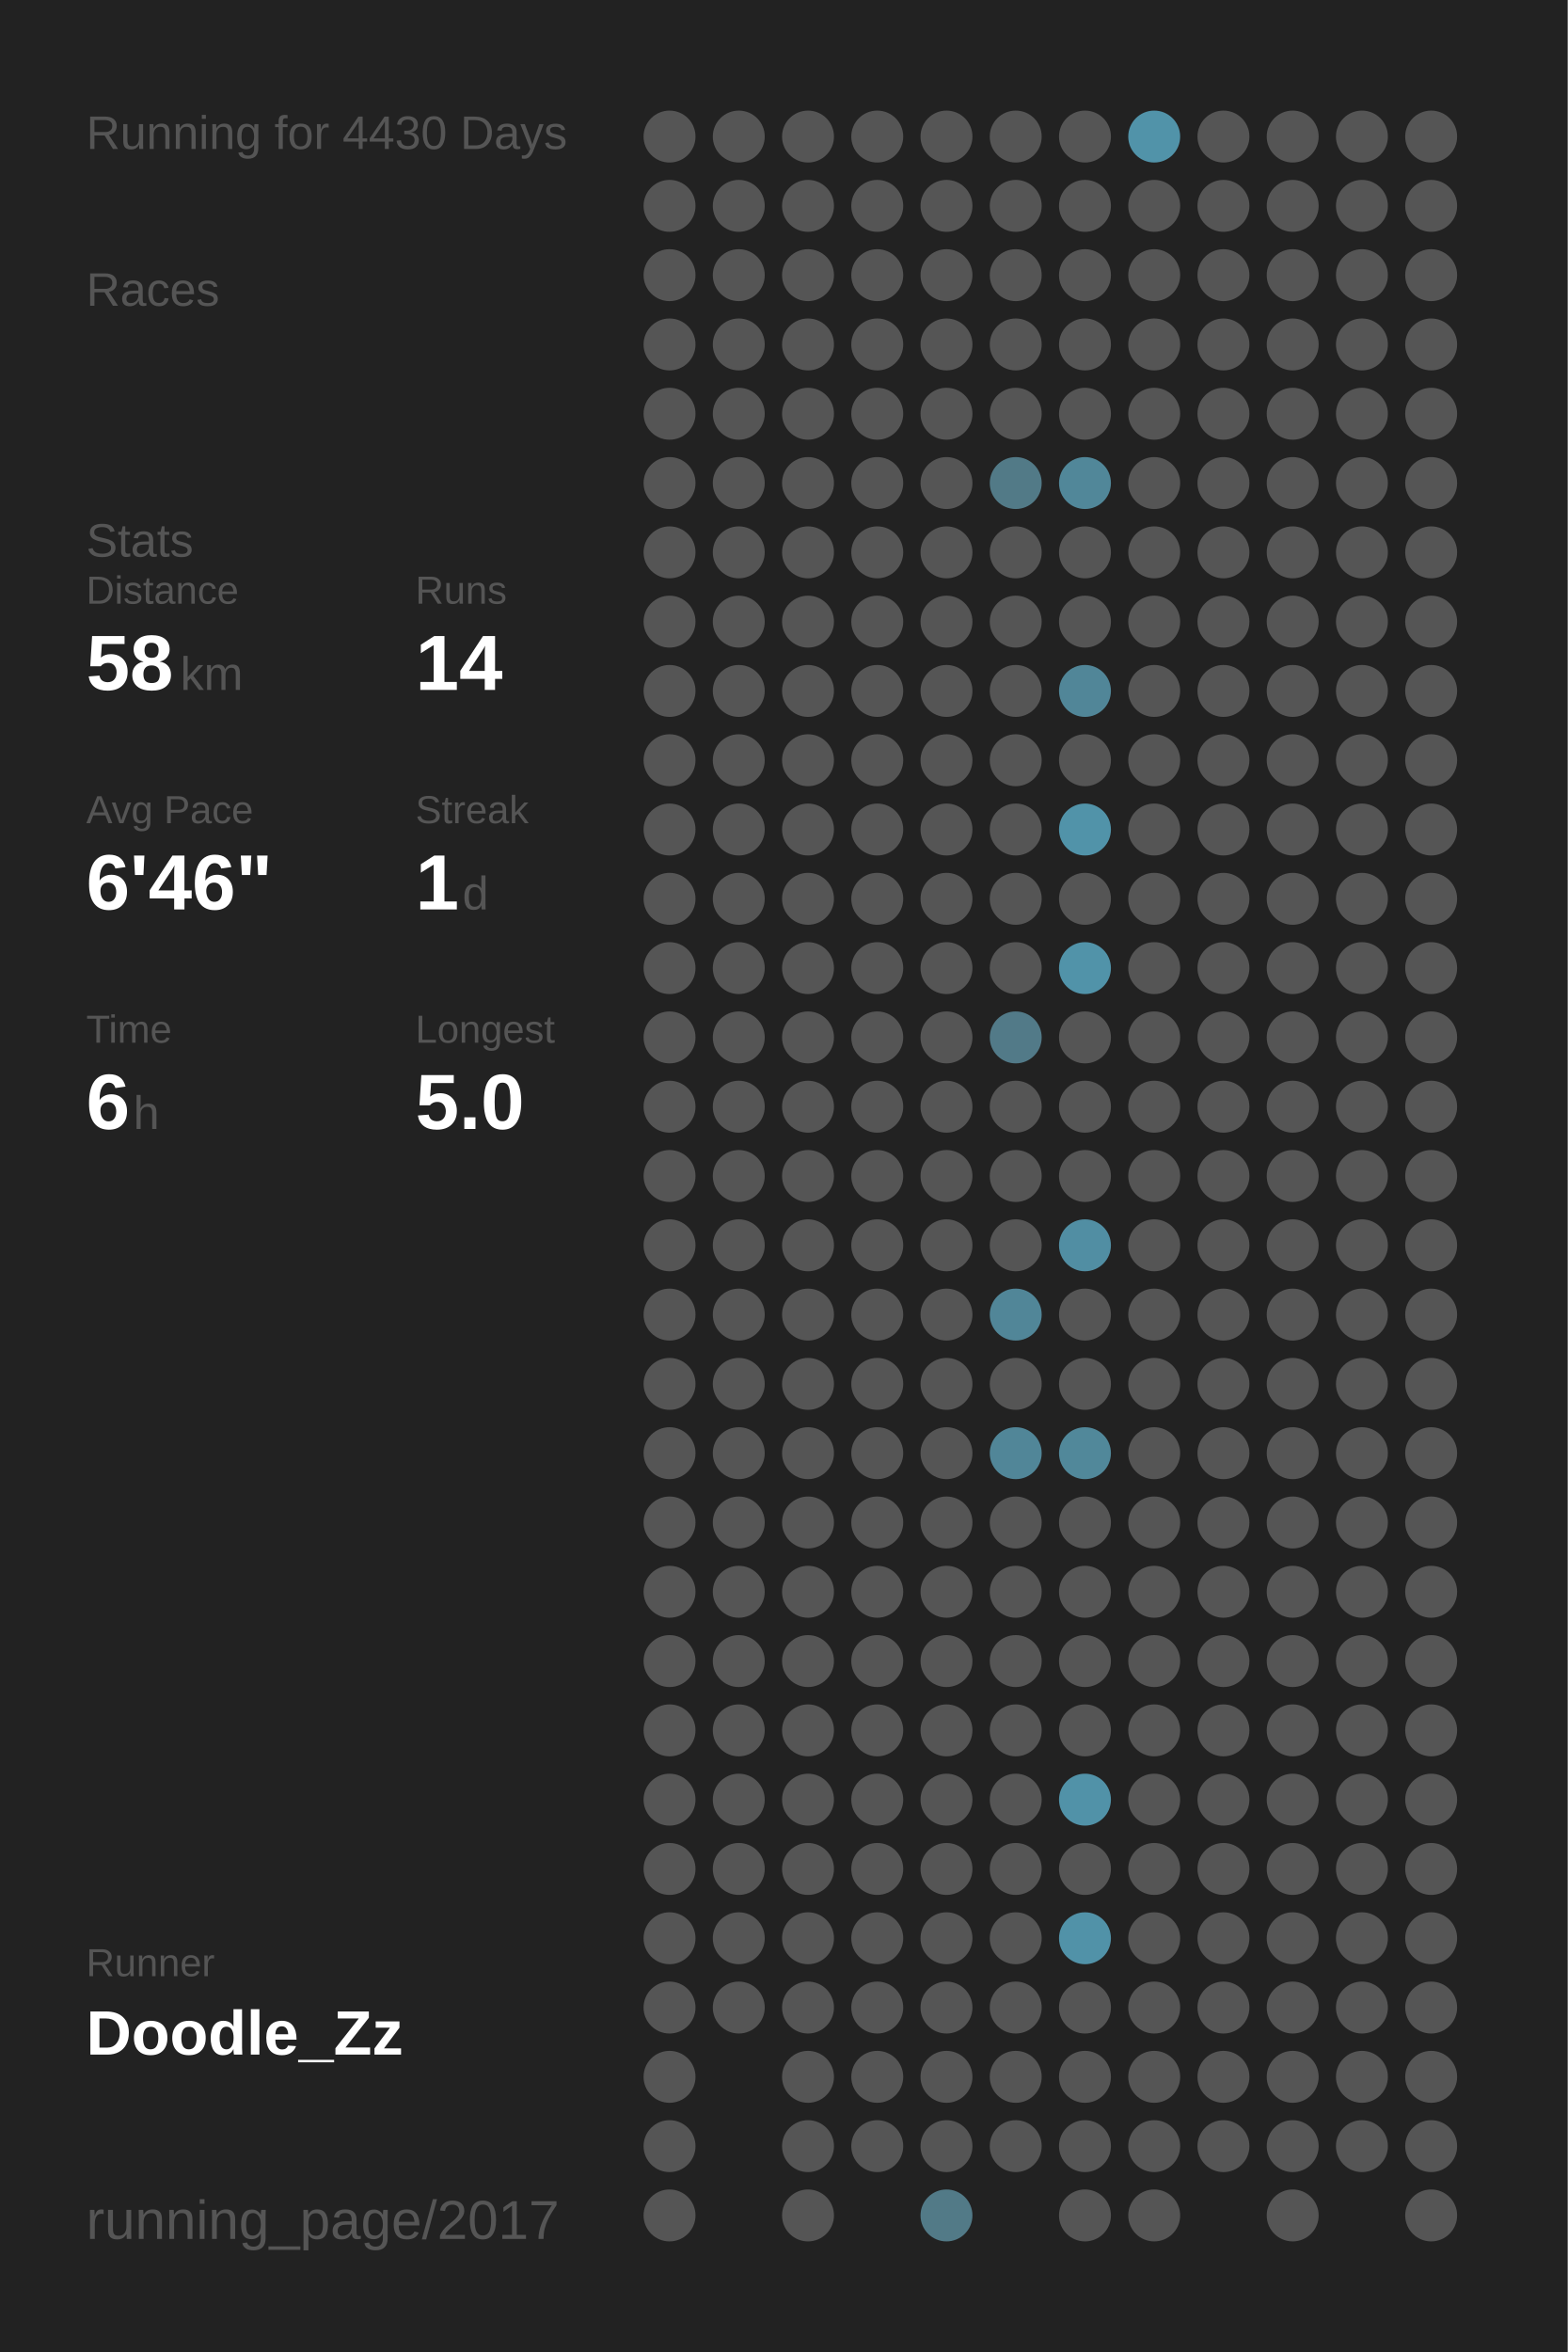
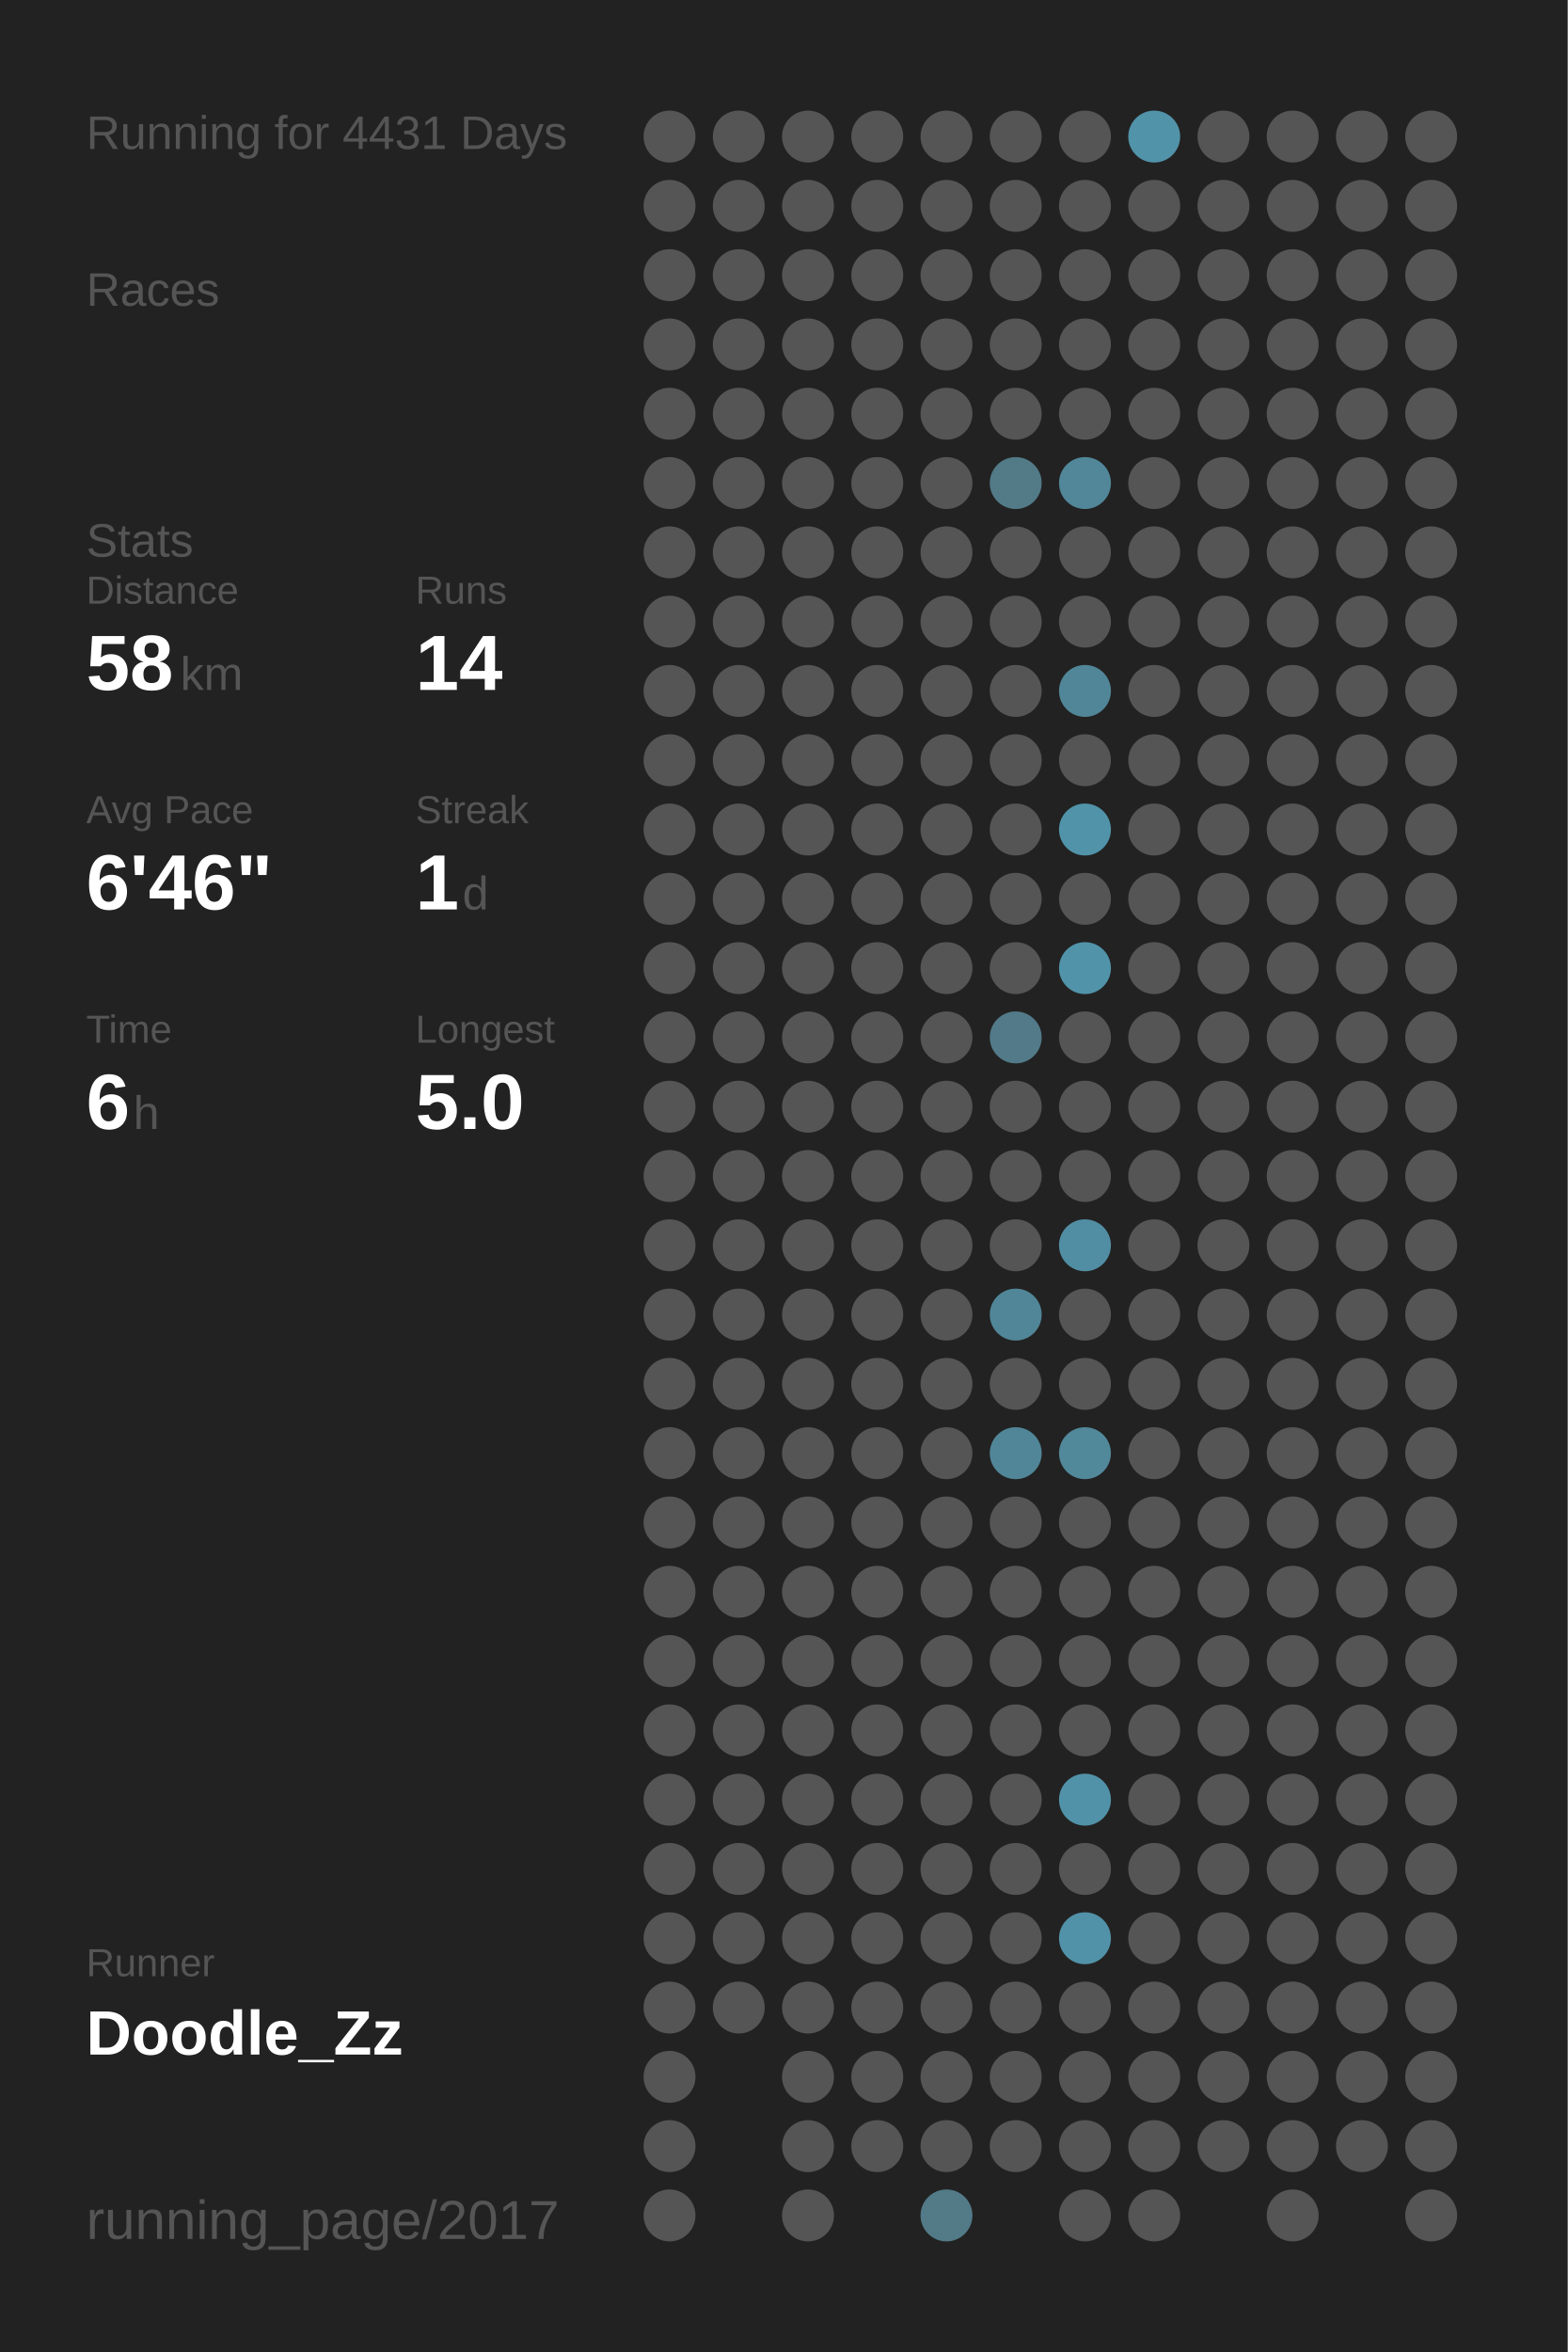
<svg xmlns="http://www.w3.org/2000/svg" baseProfile="full" height="300mm" version="1.1" viewBox="0,0,200,300" width="200mm">
  <defs />
  <rect fill="#222222" height="300" width="200" x="0" y="0" />
-   <text fill="#555555" style="font-size:6px; font-family:Arial;" x="11" y="19">Running for 4430 Days</text>
+   <text fill="#555555" style="font-size:6px; font-family:Arial;" x="11" y="19">Running for 4431 Days</text>
  <text fill="#555555" style="font-size:6px; font-family:Arial;" x="11" y="39">Races</text>
  <text fill="#555555" style="font-size:6px; font-family:Arial;" x="11" y="71">Stats</text>
  <text fill="#555555" style="font-size:5px; font-family:Arial;" x="11" y="77">Distance</text>
  <text fill="#FFFFFF" style="font-size:10px; font-family:Arial; font-weight:bold;" x="11" y="88">58</text>
  <text fill="#555555" style="font-size:6px; font-family:Arial;" x="23" y="88">km</text>
  <text fill="#555555" style="font-size:5px; font-family:Arial;" x="53" y="77">Runs</text>
  <text fill="#FFFFFF" style="font-size:10px; font-family:Arial; font-weight:bold;" x="53" y="88">14</text>
  <text fill="#555555" style="font-size:5px; font-family:Arial;" x="11" y="105">Avg Pace</text>
  <text fill="#FFFFFF" style="font-size:10px; font-family:Arial; font-weight:bold;" x="11" y="116">6'46"</text>
  <text fill="#555555" style="font-size:5px; font-family:Arial;" x="53" y="105">Streak</text>
  <text fill="#FFFFFF" style="font-size:10px; font-family:Arial; font-weight:bold;" x="53" y="116">1</text>
  <text fill="#555555" style="font-size:6px; font-family:Arial;" x="59" y="116">d</text>
  <text fill="#555555" style="font-size:5px; font-family:Arial;" x="11" y="133">Time</text>
  <text fill="#FFFFFF" style="font-size:10px; font-family:Arial; font-weight:bold;" x="11" y="144">6</text>
  <text fill="#555555" style="font-size:6px; font-family:Arial;" x="17" y="144">h</text>
  <text fill="#555555" style="font-size:5px; font-family:Arial;" x="53" y="133">Longest</text>
  <text fill="#FFFFFF" style="font-size:10px; font-family:Arial; font-weight:bold;" x="53" y="144">5.0</text>
  <text fill="#555555" style="font-size:5px; font-family:Arial;" x="11" y="252.065">Runner</text>
  <text fill="#FFFFFF" style="font-size:8px; font-family:Arial; font-weight:bold;" x="11" y="262.065">Doodle_Zz</text>
  <text fill="#555555" style="font-size:7px; font-family:Arial;" x="11" y="285.581">running_page/2017</text>
  <circle cx="85.417" cy="17.419" fill="#555555" r="3.312" />
  <circle cx="85.417" cy="26.258" fill="#555555" r="3.312" />
  <circle cx="85.417" cy="35.097" fill="#555555" r="3.312" />
  <circle cx="85.417" cy="43.935" fill="#555555" r="3.312" />
  <circle cx="85.417" cy="52.774" fill="#555555" r="3.312" />
  <circle cx="85.417" cy="61.613" fill="#555555" r="3.312" />
  <circle cx="85.417" cy="70.452" fill="#555555" r="3.312" />
  <circle cx="85.417" cy="79.29" fill="#555555" r="3.312" />
  <circle cx="85.417" cy="88.129" fill="#555555" r="3.312" />
  <circle cx="85.417" cy="96.968" fill="#555555" r="3.312" />
  <circle cx="85.417" cy="105.806" fill="#555555" r="3.312" />
  <circle cx="85.417" cy="114.645" fill="#555555" r="3.312" />
  <circle cx="85.417" cy="123.484" fill="#555555" r="3.312" />
  <circle cx="85.417" cy="132.323" fill="#555555" r="3.312" />
  <circle cx="85.417" cy="141.161" fill="#555555" r="3.312" />
  <circle cx="85.417" cy="150" fill="#555555" r="3.312" />
  <circle cx="85.417" cy="158.839" fill="#555555" r="3.312" />
  <circle cx="85.417" cy="167.677" fill="#555555" r="3.312" />
  <circle cx="85.417" cy="176.516" fill="#555555" r="3.312" />
  <circle cx="85.417" cy="185.355" fill="#555555" r="3.312" />
  <circle cx="85.417" cy="194.194" fill="#555555" r="3.312" />
  <circle cx="85.417" cy="203.032" fill="#555555" r="3.312" />
  <circle cx="85.417" cy="211.871" fill="#555555" r="3.312" />
  <circle cx="85.417" cy="220.71" fill="#555555" r="3.312" />
  <circle cx="85.417" cy="229.548" fill="#555555" r="3.312" />
  <circle cx="85.417" cy="238.387" fill="#555555" r="3.312" />
  <circle cx="85.417" cy="247.226" fill="#555555" r="3.312" />
  <circle cx="85.417" cy="256.065" fill="#555555" r="3.312" />
  <circle cx="85.417" cy="264.903" fill="#555555" r="3.312" />
  <circle cx="85.417" cy="273.742" fill="#555555" r="3.312" />
  <circle cx="85.417" cy="282.581" fill="#555555" r="3.312" />
  <circle cx="94.25" cy="17.419" fill="#555555" r="3.312" />
  <circle cx="94.25" cy="26.258" fill="#555555" r="3.312" />
  <circle cx="94.25" cy="35.097" fill="#555555" r="3.312" />
  <circle cx="94.25" cy="43.935" fill="#555555" r="3.312" />
  <circle cx="94.25" cy="52.774" fill="#555555" r="3.312" />
  <circle cx="94.25" cy="61.613" fill="#555555" r="3.312" />
  <circle cx="94.25" cy="70.452" fill="#555555" r="3.312" />
  <circle cx="94.25" cy="79.29" fill="#555555" r="3.312" />
  <circle cx="94.25" cy="88.129" fill="#555555" r="3.312" />
  <circle cx="94.25" cy="96.968" fill="#555555" r="3.312" />
  <circle cx="94.25" cy="105.806" fill="#555555" r="3.312" />
  <circle cx="94.25" cy="114.645" fill="#555555" r="3.312" />
  <circle cx="94.25" cy="123.484" fill="#555555" r="3.312" />
  <circle cx="94.25" cy="132.323" fill="#555555" r="3.312" />
  <circle cx="94.25" cy="141.161" fill="#555555" r="3.312" />
  <circle cx="94.25" cy="150" fill="#555555" r="3.312" />
  <circle cx="94.25" cy="158.839" fill="#555555" r="3.312" />
  <circle cx="94.25" cy="167.677" fill="#555555" r="3.312" />
  <circle cx="94.25" cy="176.516" fill="#555555" r="3.312" />
  <circle cx="94.25" cy="185.355" fill="#555555" r="3.312" />
  <circle cx="94.25" cy="194.194" fill="#555555" r="3.312" />
  <circle cx="94.25" cy="203.032" fill="#555555" r="3.312" />
  <circle cx="94.25" cy="211.871" fill="#555555" r="3.312" />
  <circle cx="94.25" cy="220.71" fill="#555555" r="3.312" />
  <circle cx="94.25" cy="229.548" fill="#555555" r="3.312" />
  <circle cx="94.25" cy="238.387" fill="#555555" r="3.312" />
  <circle cx="94.25" cy="247.226" fill="#555555" r="3.312" />
  <circle cx="94.25" cy="256.065" fill="#555555" r="3.312" />
  <circle cx="103.083" cy="17.419" fill="#555555" r="3.312" />
  <circle cx="103.083" cy="26.258" fill="#555555" r="3.312" />
  <circle cx="103.083" cy="35.097" fill="#555555" r="3.312" />
  <circle cx="103.083" cy="43.935" fill="#555555" r="3.312" />
  <circle cx="103.083" cy="52.774" fill="#555555" r="3.312" />
  <circle cx="103.083" cy="61.613" fill="#555555" r="3.312" />
  <circle cx="103.083" cy="70.452" fill="#555555" r="3.312" />
  <circle cx="103.083" cy="79.29" fill="#555555" r="3.312" />
  <circle cx="103.083" cy="88.129" fill="#555555" r="3.312" />
  <circle cx="103.083" cy="96.968" fill="#555555" r="3.312" />
  <circle cx="103.083" cy="105.806" fill="#555555" r="3.312" />
  <circle cx="103.083" cy="114.645" fill="#555555" r="3.312" />
  <circle cx="103.083" cy="123.484" fill="#555555" r="3.312" />
  <circle cx="103.083" cy="132.323" fill="#555555" r="3.312" />
  <circle cx="103.083" cy="141.161" fill="#555555" r="3.312" />
  <circle cx="103.083" cy="150" fill="#555555" r="3.312" />
  <circle cx="103.083" cy="158.839" fill="#555555" r="3.312" />
  <circle cx="103.083" cy="167.677" fill="#555555" r="3.312" />
  <circle cx="103.083" cy="176.516" fill="#555555" r="3.312" />
  <circle cx="103.083" cy="185.355" fill="#555555" r="3.312" />
  <circle cx="103.083" cy="194.194" fill="#555555" r="3.312" />
  <circle cx="103.083" cy="203.032" fill="#555555" r="3.312" />
  <circle cx="103.083" cy="211.871" fill="#555555" r="3.312" />
  <circle cx="103.083" cy="220.71" fill="#555555" r="3.312" />
  <circle cx="103.083" cy="229.548" fill="#555555" r="3.312" />
  <circle cx="103.083" cy="238.387" fill="#555555" r="3.312" />
  <circle cx="103.083" cy="247.226" fill="#555555" r="3.312" />
  <circle cx="103.083" cy="256.065" fill="#555555" r="3.312" />
  <circle cx="103.083" cy="264.903" fill="#555555" r="3.312" />
  <circle cx="103.083" cy="273.742" fill="#555555" r="3.312" />
  <circle cx="103.083" cy="282.581" fill="#555555" r="3.312" />
  <circle cx="111.917" cy="17.419" fill="#555555" r="3.312" />
  <circle cx="111.917" cy="26.258" fill="#555555" r="3.312" />
  <circle cx="111.917" cy="35.097" fill="#555555" r="3.312" />
  <circle cx="111.917" cy="43.935" fill="#555555" r="3.312" />
  <circle cx="111.917" cy="52.774" fill="#555555" r="3.312" />
  <circle cx="111.917" cy="61.613" fill="#555555" r="3.312" />
  <circle cx="111.917" cy="70.452" fill="#555555" r="3.312" />
  <circle cx="111.917" cy="79.29" fill="#555555" r="3.312" />
  <circle cx="111.917" cy="88.129" fill="#555555" r="3.312" />
  <circle cx="111.917" cy="96.968" fill="#555555" r="3.312" />
  <circle cx="111.917" cy="105.806" fill="#555555" r="3.312" />
  <circle cx="111.917" cy="114.645" fill="#555555" r="3.312" />
  <circle cx="111.917" cy="123.484" fill="#555555" r="3.312" />
  <circle cx="111.917" cy="132.323" fill="#555555" r="3.312" />
  <circle cx="111.917" cy="141.161" fill="#555555" r="3.312" />
  <circle cx="111.917" cy="150" fill="#555555" r="3.312" />
  <circle cx="111.917" cy="158.839" fill="#555555" r="3.312" />
  <circle cx="111.917" cy="167.677" fill="#555555" r="3.312" />
  <circle cx="111.917" cy="176.516" fill="#555555" r="3.312" />
  <circle cx="111.917" cy="185.355" fill="#555555" r="3.312" />
  <circle cx="111.917" cy="194.194" fill="#555555" r="3.312" />
  <circle cx="111.917" cy="203.032" fill="#555555" r="3.312" />
  <circle cx="111.917" cy="211.871" fill="#555555" r="3.312" />
  <circle cx="111.917" cy="220.71" fill="#555555" r="3.312" />
  <circle cx="111.917" cy="229.548" fill="#555555" r="3.312" />
  <circle cx="111.917" cy="238.387" fill="#555555" r="3.312" />
  <circle cx="111.917" cy="247.226" fill="#555555" r="3.312" />
  <circle cx="111.917" cy="256.065" fill="#555555" r="3.312" />
  <circle cx="111.917" cy="264.903" fill="#555555" r="3.312" />
  <circle cx="111.917" cy="273.742" fill="#555555" r="3.312" />
  <circle cx="120.75" cy="17.419" fill="#555555" r="3.312" />
  <circle cx="120.75" cy="26.258" fill="#555555" r="3.312" />
  <circle cx="120.75" cy="35.097" fill="#555555" r="3.312" />
  <circle cx="120.75" cy="43.935" fill="#555555" r="3.312" />
  <circle cx="120.75" cy="52.774" fill="#555555" r="3.312" />
  <circle cx="120.75" cy="61.613" fill="#555555" r="3.312" />
  <circle cx="120.75" cy="70.452" fill="#555555" r="3.312" />
  <circle cx="120.75" cy="79.29" fill="#555555" r="3.312" />
  <circle cx="120.75" cy="88.129" fill="#555555" r="3.312" />
  <circle cx="120.75" cy="96.968" fill="#555555" r="3.312" />
  <circle cx="120.75" cy="105.806" fill="#555555" r="3.312" />
  <circle cx="120.75" cy="114.645" fill="#555555" r="3.312" />
  <circle cx="120.75" cy="123.484" fill="#555555" r="3.312" />
  <circle cx="120.75" cy="132.323" fill="#555555" r="3.312" />
  <circle cx="120.75" cy="141.161" fill="#555555" r="3.312" />
  <circle cx="120.75" cy="150" fill="#555555" r="3.312" />
  <circle cx="120.75" cy="158.839" fill="#555555" r="3.312" />
  <circle cx="120.75" cy="167.677" fill="#555555" r="3.312" />
  <circle cx="120.75" cy="176.516" fill="#555555" r="3.312" />
  <circle cx="120.75" cy="185.355" fill="#555555" r="3.312" />
  <circle cx="120.75" cy="194.194" fill="#555555" r="3.312" />
  <circle cx="120.75" cy="203.032" fill="#555555" r="3.312" />
  <circle cx="120.75" cy="211.871" fill="#555555" r="3.312" />
  <circle cx="120.75" cy="220.71" fill="#555555" r="3.312" />
  <circle cx="120.75" cy="229.548" fill="#555555" r="3.312" />
  <circle cx="120.75" cy="238.387" fill="#555555" r="3.312" />
  <circle cx="120.75" cy="247.226" fill="#555555" r="3.312" />
  <circle cx="120.75" cy="256.065" fill="#555555" r="3.312" />
  <circle cx="120.75" cy="264.903" fill="#555555" r="3.312" />
  <circle cx="120.75" cy="273.742" fill="#555555" r="3.312" />
  <circle cx="120.75" cy="282.581" fill="#527a87" r="3.312" />
  <circle cx="129.583" cy="17.419" fill="#555555" r="3.312" />
  <circle cx="129.583" cy="26.258" fill="#555555" r="3.312" />
  <circle cx="129.583" cy="35.097" fill="#555555" r="3.312" />
  <circle cx="129.583" cy="43.935" fill="#555555" r="3.312" />
  <circle cx="129.583" cy="52.774" fill="#555555" r="3.312" />
  <circle cx="129.583" cy="61.613" fill="#527a87" r="3.312" />
  <circle cx="129.583" cy="70.452" fill="#555555" r="3.312" />
  <circle cx="129.583" cy="79.29" fill="#555555" r="3.312" />
  <circle cx="129.583" cy="88.129" fill="#555555" r="3.312" />
  <circle cx="129.583" cy="96.968" fill="#555555" r="3.312" />
  <circle cx="129.583" cy="105.806" fill="#555555" r="3.312" />
  <circle cx="129.583" cy="114.645" fill="#555555" r="3.312" />
  <circle cx="129.583" cy="123.484" fill="#555555" r="3.312" />
  <circle cx="129.583" cy="132.323" fill="#527a88" r="3.312" />
  <circle cx="129.583" cy="141.161" fill="#555555" r="3.312" />
  <circle cx="129.583" cy="150" fill="#555555" r="3.312" />
  <circle cx="129.583" cy="158.839" fill="#555555" r="3.312" />
  <circle cx="129.583" cy="167.677" fill="#518698" r="3.312" />
  <circle cx="129.583" cy="176.516" fill="#555555" r="3.312" />
  <circle cx="129.583" cy="185.355" fill="#518698" r="3.312" />
  <circle cx="129.583" cy="194.194" fill="#555555" r="3.312" />
  <circle cx="129.583" cy="203.032" fill="#555555" r="3.312" />
  <circle cx="129.583" cy="211.871" fill="#555555" r="3.312" />
  <circle cx="129.583" cy="220.71" fill="#555555" r="3.312" />
  <circle cx="129.583" cy="229.548" fill="#555555" r="3.312" />
  <circle cx="129.583" cy="238.387" fill="#555555" r="3.312" />
  <circle cx="129.583" cy="247.226" fill="#555555" r="3.312" />
  <circle cx="129.583" cy="256.065" fill="#555555" r="3.312" />
  <circle cx="129.583" cy="264.903" fill="#555555" r="3.312" />
  <circle cx="129.583" cy="273.742" fill="#555555" r="3.312" />
  <circle cx="138.417" cy="17.419" fill="#555555" r="3.312" />
  <circle cx="138.417" cy="26.258" fill="#555555" r="3.312" />
  <circle cx="138.417" cy="35.097" fill="#555555" r="3.312" />
  <circle cx="138.417" cy="43.935" fill="#555555" r="3.312" />
  <circle cx="138.417" cy="52.774" fill="#555555" r="3.312" />
  <circle cx="138.417" cy="61.613" fill="#518799" r="3.312" />
  <circle cx="138.417" cy="70.452" fill="#555555" r="3.312" />
  <circle cx="138.417" cy="79.29" fill="#555555" r="3.312" />
  <circle cx="138.417" cy="88.129" fill="#518698" r="3.312" />
  <circle cx="138.417" cy="96.968" fill="#555555" r="3.312" />
  <circle cx="138.417" cy="105.806" fill="#5193a9" r="3.312" />
  <circle cx="138.417" cy="114.645" fill="#555555" r="3.312" />
  <circle cx="138.417" cy="123.484" fill="#5193a9" r="3.312" />
  <circle cx="138.417" cy="132.323" fill="#555555" r="3.312" />
  <circle cx="138.417" cy="141.161" fill="#555555" r="3.312" />
  <circle cx="138.417" cy="150" fill="#555555" r="3.312" />
  <circle cx="138.417" cy="158.839" fill="#518ea3" r="3.312" />
  <circle cx="138.417" cy="167.677" fill="#555555" r="3.312" />
  <circle cx="138.417" cy="176.516" fill="#555555" r="3.312" />
  <circle cx="138.417" cy="185.355" fill="#51889a" r="3.312" />
  <circle cx="138.417" cy="194.194" fill="#555555" r="3.312" />
  <circle cx="138.417" cy="203.032" fill="#555555" r="3.312" />
  <circle cx="138.417" cy="211.871" fill="#555555" r="3.312" />
  <circle cx="138.417" cy="220.71" fill="#555555" r="3.312" />
  <circle cx="138.417" cy="229.548" fill="#5192a8" r="3.312" />
  <circle cx="138.417" cy="238.387" fill="#555555" r="3.312" />
  <circle cx="138.417" cy="247.226" fill="#5192a8" r="3.312" />
  <circle cx="138.417" cy="256.065" fill="#555555" r="3.312" />
  <circle cx="138.417" cy="264.903" fill="#555555" r="3.312" />
  <circle cx="138.417" cy="273.742" fill="#555555" r="3.312" />
  <circle cx="138.417" cy="282.581" fill="#555555" r="3.312" />
  <circle cx="147.25" cy="17.419" fill="#5193a9" r="3.312" />
  <circle cx="147.25" cy="26.258" fill="#555555" r="3.312" />
  <circle cx="147.25" cy="35.097" fill="#555555" r="3.312" />
  <circle cx="147.25" cy="43.935" fill="#555555" r="3.312" />
  <circle cx="147.25" cy="52.774" fill="#555555" r="3.312" />
  <circle cx="147.25" cy="61.613" fill="#555555" r="3.312" />
  <circle cx="147.25" cy="70.452" fill="#555555" r="3.312" />
  <circle cx="147.25" cy="79.29" fill="#555555" r="3.312" />
  <circle cx="147.25" cy="88.129" fill="#555555" r="3.312" />
  <circle cx="147.25" cy="96.968" fill="#555555" r="3.312" />
  <circle cx="147.25" cy="105.806" fill="#555555" r="3.312" />
  <circle cx="147.25" cy="114.645" fill="#555555" r="3.312" />
  <circle cx="147.25" cy="123.484" fill="#555555" r="3.312" />
  <circle cx="147.25" cy="132.323" fill="#555555" r="3.312" />
  <circle cx="147.25" cy="141.161" fill="#555555" r="3.312" />
  <circle cx="147.25" cy="150" fill="#555555" r="3.312" />
  <circle cx="147.25" cy="158.839" fill="#555555" r="3.312" />
  <circle cx="147.25" cy="167.677" fill="#555555" r="3.312" />
  <circle cx="147.25" cy="176.516" fill="#555555" r="3.312" />
  <circle cx="147.25" cy="185.355" fill="#555555" r="3.312" />
  <circle cx="147.25" cy="194.194" fill="#555555" r="3.312" />
  <circle cx="147.25" cy="203.032" fill="#555555" r="3.312" />
  <circle cx="147.25" cy="211.871" fill="#555555" r="3.312" />
  <circle cx="147.25" cy="220.71" fill="#555555" r="3.312" />
  <circle cx="147.25" cy="229.548" fill="#555555" r="3.312" />
  <circle cx="147.25" cy="238.387" fill="#555555" r="3.312" />
  <circle cx="147.25" cy="247.226" fill="#555555" r="3.312" />
  <circle cx="147.25" cy="256.065" fill="#555555" r="3.312" />
  <circle cx="147.25" cy="264.903" fill="#555555" r="3.312" />
  <circle cx="147.25" cy="273.742" fill="#555555" r="3.312" />
  <circle cx="147.25" cy="282.581" fill="#555555" r="3.312" />
  <circle cx="156.083" cy="17.419" fill="#555555" r="3.312" />
  <circle cx="156.083" cy="26.258" fill="#555555" r="3.312" />
  <circle cx="156.083" cy="35.097" fill="#555555" r="3.312" />
  <circle cx="156.083" cy="43.935" fill="#555555" r="3.312" />
  <circle cx="156.083" cy="52.774" fill="#555555" r="3.312" />
  <circle cx="156.083" cy="61.613" fill="#555555" r="3.312" />
  <circle cx="156.083" cy="70.452" fill="#555555" r="3.312" />
  <circle cx="156.083" cy="79.29" fill="#555555" r="3.312" />
  <circle cx="156.083" cy="88.129" fill="#555555" r="3.312" />
  <circle cx="156.083" cy="96.968" fill="#555555" r="3.312" />
  <circle cx="156.083" cy="105.806" fill="#555555" r="3.312" />
  <circle cx="156.083" cy="114.645" fill="#555555" r="3.312" />
  <circle cx="156.083" cy="123.484" fill="#555555" r="3.312" />
  <circle cx="156.083" cy="132.323" fill="#555555" r="3.312" />
  <circle cx="156.083" cy="141.161" fill="#555555" r="3.312" />
  <circle cx="156.083" cy="150" fill="#555555" r="3.312" />
  <circle cx="156.083" cy="158.839" fill="#555555" r="3.312" />
  <circle cx="156.083" cy="167.677" fill="#555555" r="3.312" />
  <circle cx="156.083" cy="176.516" fill="#555555" r="3.312" />
  <circle cx="156.083" cy="185.355" fill="#555555" r="3.312" />
  <circle cx="156.083" cy="194.194" fill="#555555" r="3.312" />
  <circle cx="156.083" cy="203.032" fill="#555555" r="3.312" />
  <circle cx="156.083" cy="211.871" fill="#555555" r="3.312" />
  <circle cx="156.083" cy="220.71" fill="#555555" r="3.312" />
  <circle cx="156.083" cy="229.548" fill="#555555" r="3.312" />
  <circle cx="156.083" cy="238.387" fill="#555555" r="3.312" />
  <circle cx="156.083" cy="247.226" fill="#555555" r="3.312" />
  <circle cx="156.083" cy="256.065" fill="#555555" r="3.312" />
  <circle cx="156.083" cy="264.903" fill="#555555" r="3.312" />
  <circle cx="156.083" cy="273.742" fill="#555555" r="3.312" />
  <circle cx="164.917" cy="17.419" fill="#555555" r="3.312" />
  <circle cx="164.917" cy="26.258" fill="#555555" r="3.312" />
  <circle cx="164.917" cy="35.097" fill="#555555" r="3.312" />
  <circle cx="164.917" cy="43.935" fill="#555555" r="3.312" />
  <circle cx="164.917" cy="52.774" fill="#555555" r="3.312" />
  <circle cx="164.917" cy="61.613" fill="#555555" r="3.312" />
  <circle cx="164.917" cy="70.452" fill="#555555" r="3.312" />
  <circle cx="164.917" cy="79.29" fill="#555555" r="3.312" />
  <circle cx="164.917" cy="88.129" fill="#555555" r="3.312" />
  <circle cx="164.917" cy="96.968" fill="#555555" r="3.312" />
  <circle cx="164.917" cy="105.806" fill="#555555" r="3.312" />
  <circle cx="164.917" cy="114.645" fill="#555555" r="3.312" />
  <circle cx="164.917" cy="123.484" fill="#555555" r="3.312" />
  <circle cx="164.917" cy="132.323" fill="#555555" r="3.312" />
  <circle cx="164.917" cy="141.161" fill="#555555" r="3.312" />
  <circle cx="164.917" cy="150" fill="#555555" r="3.312" />
  <circle cx="164.917" cy="158.839" fill="#555555" r="3.312" />
  <circle cx="164.917" cy="167.677" fill="#555555" r="3.312" />
  <circle cx="164.917" cy="176.516" fill="#555555" r="3.312" />
  <circle cx="164.917" cy="185.355" fill="#555555" r="3.312" />
  <circle cx="164.917" cy="194.194" fill="#555555" r="3.312" />
  <circle cx="164.917" cy="203.032" fill="#555555" r="3.312" />
  <circle cx="164.917" cy="211.871" fill="#555555" r="3.312" />
  <circle cx="164.917" cy="220.71" fill="#555555" r="3.312" />
  <circle cx="164.917" cy="229.548" fill="#555555" r="3.312" />
  <circle cx="164.917" cy="238.387" fill="#555555" r="3.312" />
  <circle cx="164.917" cy="247.226" fill="#555555" r="3.312" />
  <circle cx="164.917" cy="256.065" fill="#555555" r="3.312" />
  <circle cx="164.917" cy="264.903" fill="#555555" r="3.312" />
  <circle cx="164.917" cy="273.742" fill="#555555" r="3.312" />
  <circle cx="164.917" cy="282.581" fill="#555555" r="3.312" />
  <circle cx="173.75" cy="17.419" fill="#555555" r="3.312" />
  <circle cx="173.75" cy="26.258" fill="#555555" r="3.312" />
  <circle cx="173.75" cy="35.097" fill="#555555" r="3.312" />
  <circle cx="173.75" cy="43.935" fill="#555555" r="3.312" />
  <circle cx="173.75" cy="52.774" fill="#555555" r="3.312" />
  <circle cx="173.75" cy="61.613" fill="#555555" r="3.312" />
  <circle cx="173.75" cy="70.452" fill="#555555" r="3.312" />
  <circle cx="173.75" cy="79.29" fill="#555555" r="3.312" />
  <circle cx="173.75" cy="88.129" fill="#555555" r="3.312" />
  <circle cx="173.75" cy="96.968" fill="#555555" r="3.312" />
  <circle cx="173.75" cy="105.806" fill="#555555" r="3.312" />
  <circle cx="173.75" cy="114.645" fill="#555555" r="3.312" />
  <circle cx="173.75" cy="123.484" fill="#555555" r="3.312" />
  <circle cx="173.75" cy="132.323" fill="#555555" r="3.312" />
  <circle cx="173.75" cy="141.161" fill="#555555" r="3.312" />
  <circle cx="173.75" cy="150" fill="#555555" r="3.312" />
  <circle cx="173.75" cy="158.839" fill="#555555" r="3.312" />
  <circle cx="173.75" cy="167.677" fill="#555555" r="3.312" />
  <circle cx="173.75" cy="176.516" fill="#555555" r="3.312" />
  <circle cx="173.75" cy="185.355" fill="#555555" r="3.312" />
  <circle cx="173.75" cy="194.194" fill="#555555" r="3.312" />
  <circle cx="173.75" cy="203.032" fill="#555555" r="3.312" />
  <circle cx="173.75" cy="211.871" fill="#555555" r="3.312" />
  <circle cx="173.75" cy="220.71" fill="#555555" r="3.312" />
  <circle cx="173.75" cy="229.548" fill="#555555" r="3.312" />
  <circle cx="173.75" cy="238.387" fill="#555555" r="3.312" />
  <circle cx="173.75" cy="247.226" fill="#555555" r="3.312" />
  <circle cx="173.75" cy="256.065" fill="#555555" r="3.312" />
  <circle cx="173.75" cy="264.903" fill="#555555" r="3.312" />
  <circle cx="173.75" cy="273.742" fill="#555555" r="3.312" />
  <circle cx="182.583" cy="17.419" fill="#555555" r="3.312" />
  <circle cx="182.583" cy="26.258" fill="#555555" r="3.312" />
  <circle cx="182.583" cy="35.097" fill="#555555" r="3.312" />
  <circle cx="182.583" cy="43.935" fill="#555555" r="3.312" />
  <circle cx="182.583" cy="52.774" fill="#555555" r="3.312" />
  <circle cx="182.583" cy="61.613" fill="#555555" r="3.312" />
  <circle cx="182.583" cy="70.452" fill="#555555" r="3.312" />
  <circle cx="182.583" cy="79.29" fill="#555555" r="3.312" />
  <circle cx="182.583" cy="88.129" fill="#555555" r="3.312" />
  <circle cx="182.583" cy="96.968" fill="#555555" r="3.312" />
  <circle cx="182.583" cy="105.806" fill="#555555" r="3.312" />
  <circle cx="182.583" cy="114.645" fill="#555555" r="3.312" />
  <circle cx="182.583" cy="123.484" fill="#555555" r="3.312" />
  <circle cx="182.583" cy="132.323" fill="#555555" r="3.312" />
  <circle cx="182.583" cy="141.161" fill="#555555" r="3.312" />
  <circle cx="182.583" cy="150" fill="#555555" r="3.312" />
  <circle cx="182.583" cy="158.839" fill="#555555" r="3.312" />
  <circle cx="182.583" cy="167.677" fill="#555555" r="3.312" />
  <circle cx="182.583" cy="176.516" fill="#555555" r="3.312" />
  <circle cx="182.583" cy="185.355" fill="#555555" r="3.312" />
  <circle cx="182.583" cy="194.194" fill="#555555" r="3.312" />
  <circle cx="182.583" cy="203.032" fill="#555555" r="3.312" />
  <circle cx="182.583" cy="211.871" fill="#555555" r="3.312" />
  <circle cx="182.583" cy="220.71" fill="#555555" r="3.312" />
  <circle cx="182.583" cy="229.548" fill="#555555" r="3.312" />
  <circle cx="182.583" cy="238.387" fill="#555555" r="3.312" />
  <circle cx="182.583" cy="247.226" fill="#555555" r="3.312" />
  <circle cx="182.583" cy="256.065" fill="#555555" r="3.312" />
  <circle cx="182.583" cy="264.903" fill="#555555" r="3.312" />
  <circle cx="182.583" cy="273.742" fill="#555555" r="3.312" />
  <circle cx="182.583" cy="282.581" fill="#555555" r="3.312" />
</svg>
